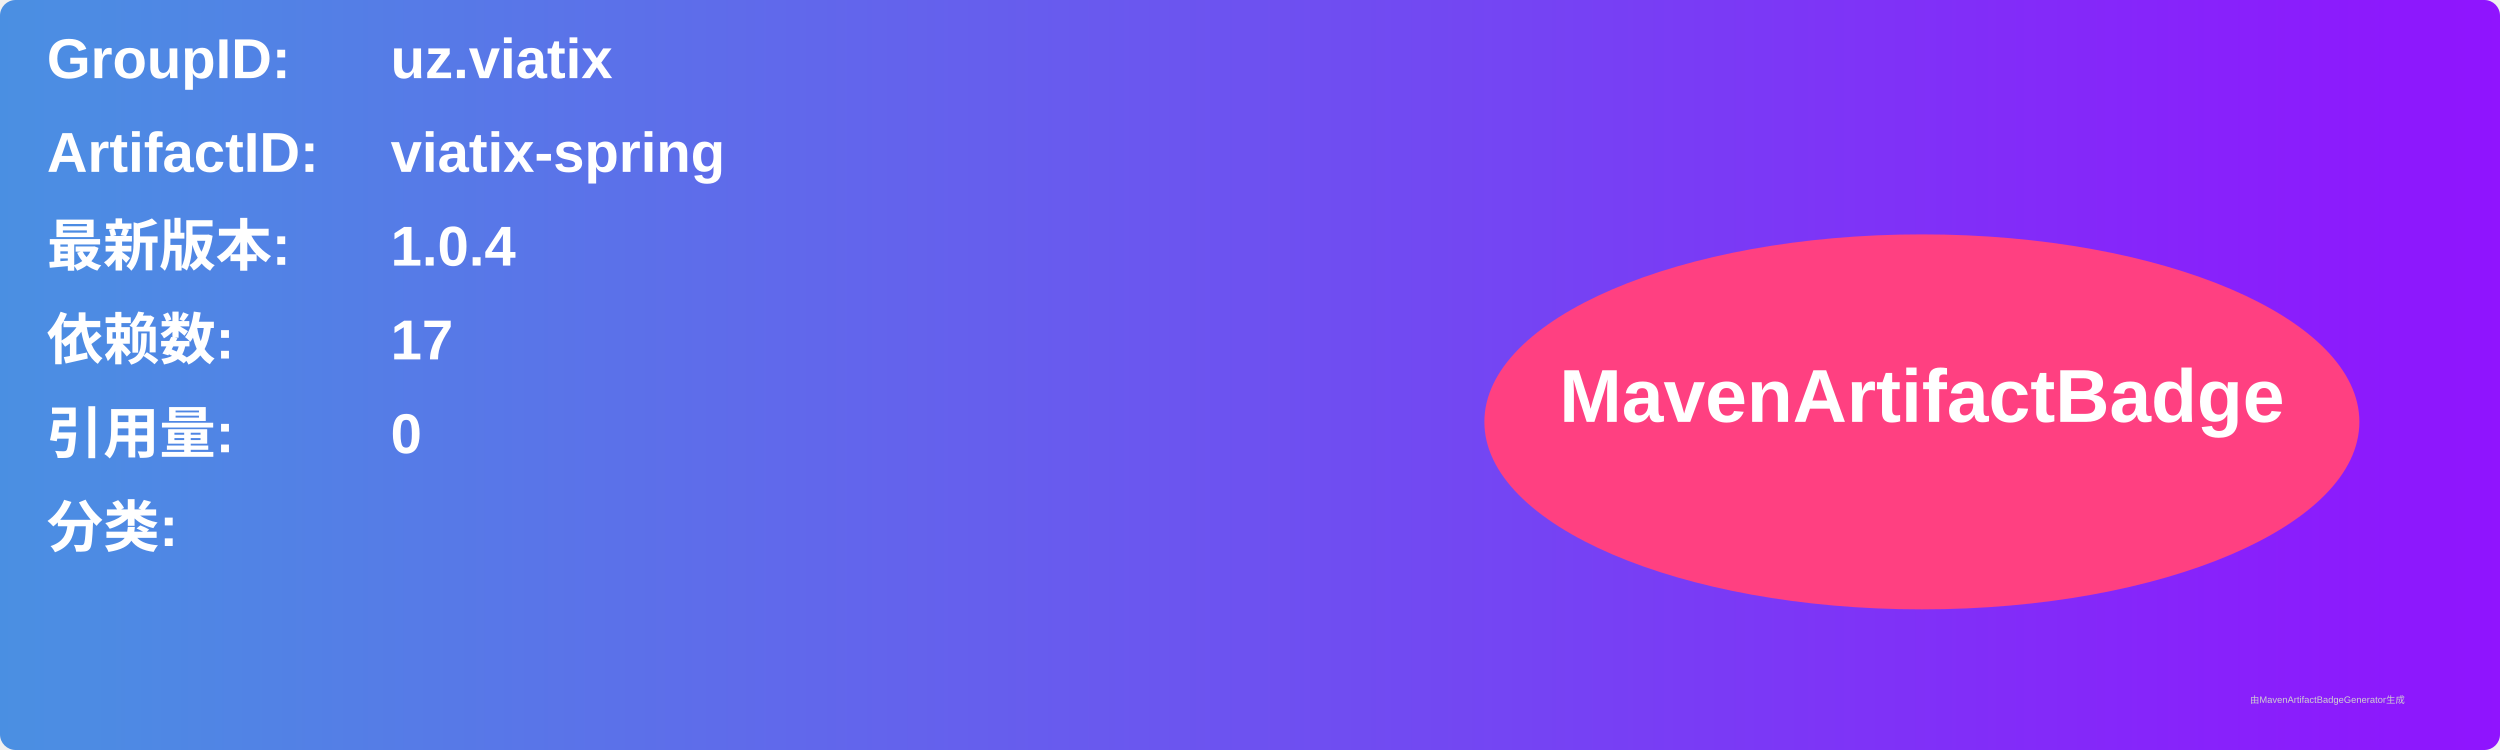
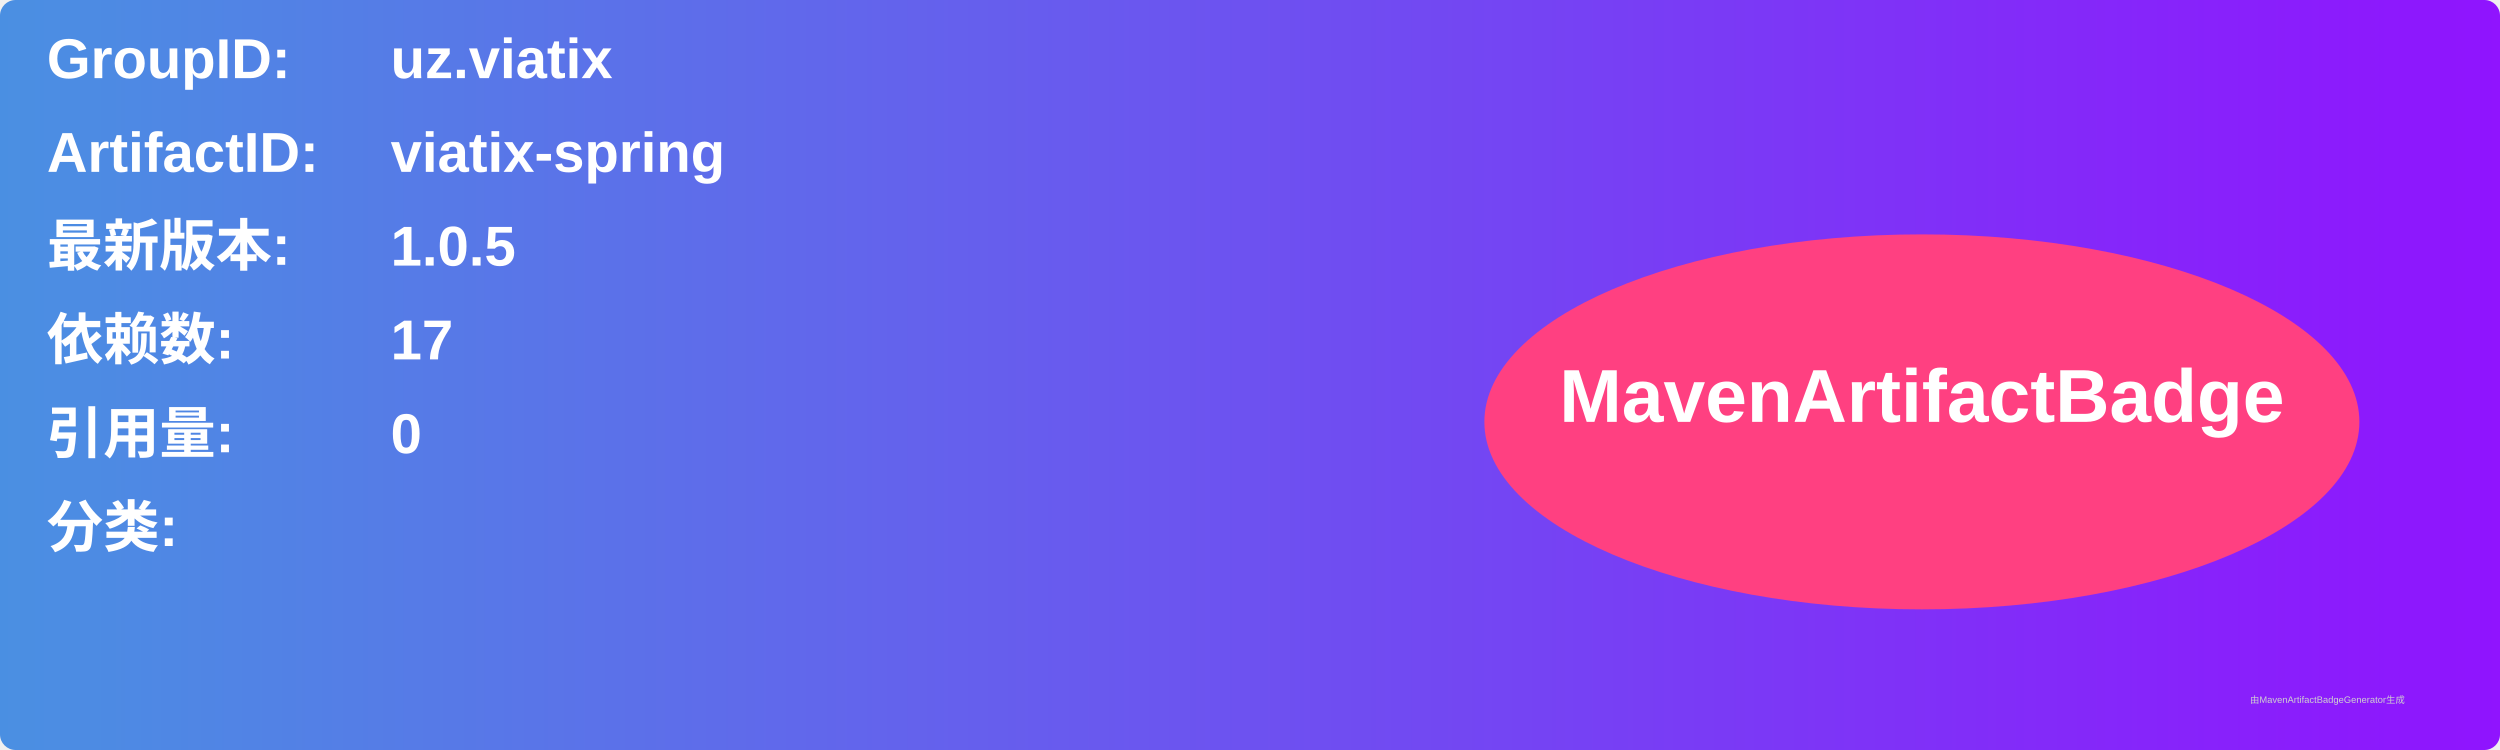
<svg xmlns="http://www.w3.org/2000/svg" width="800" height="240" viewBox="0 0 800 240">
  <linearGradient id="grad" x1="0%" y1="0%" x2="100%" y2="0%">
    <stop offset="0%" stop-color="#4a90e2" />
    <stop offset="100%" stop-color="#9013fe" />
  </linearGradient>
  <rect width="100%" height="100%" rx="5" ry="5" fill="url(#grad)" />
  <g transform="translate(15, 15)">
    <text x="0" y="10" font-family="Arial" font-size="18" fill="white" font-weight="bold" width="260">GroupID:</text>
    <text x="110" y="10" font-family="Arial" font-size="18" fill="white" font-weight="bold" width="460">uz.viatix</text>
    <text x="0" y="40" font-family="Arial" font-size="18" fill="white" font-weight="bold" width="260">ArtifactID:</text>
    <text x="110" y="40" font-family="Arial" font-size="18" fill="white" font-weight="bold" width="460">viatix-spring</text>
    <text x="0" y="70" font-family="Arial" font-size="18" fill="white" font-weight="bold">最新版本:</text>
    <text x="110" y="70" font-family="Arial" font-size="18" fill="white" font-weight="bold">
-       <tspan font-weight="bold">1.0.4</tspan>
+       <tspan font-weight="bold">1.0.5</tspan>
    </text>
    <text x="0" y="100" font-family="Arial" font-size="18" fill="white" font-weight="bold">依赖数: </text>
    <text x="110" y="100" font-family="Arial" font-size="18" fill="white">
      <tspan font-weight="bold">17</tspan>
    </text>
    <text x="0" y="130" font-family="Arial" font-size="18" fill="white" font-weight="bold">引用量: </text>
    <text x="110" y="130" font-family="Arial" font-size="18" fill="white">
      <tspan font-weight="bold">0</tspan>
    </text>
    <text x="0" y="160" font-family="Arial" font-size="18" fill="white" font-weight="bold">分类:</text>
    <text x="10" y="190" font-family="Arial" font-size="10" fill="white">
      <tspan font-weight="bold" />
    </text>
    <ellipse cx="600" cy="120" rx="140" ry="60" fill="#ff4081" />
    <text x="600" y="120" text-anchor="middle" font-family="Arial" font-size="24" fill="white" font-weight="bold">MavenArtifactBadge</text>
  </g>
  <text x="720" y="225" font-family="Arial" font-size="3" fill="#d0d0d0">由MavenArtifactBadgeGenerator生成</text>
</svg>
